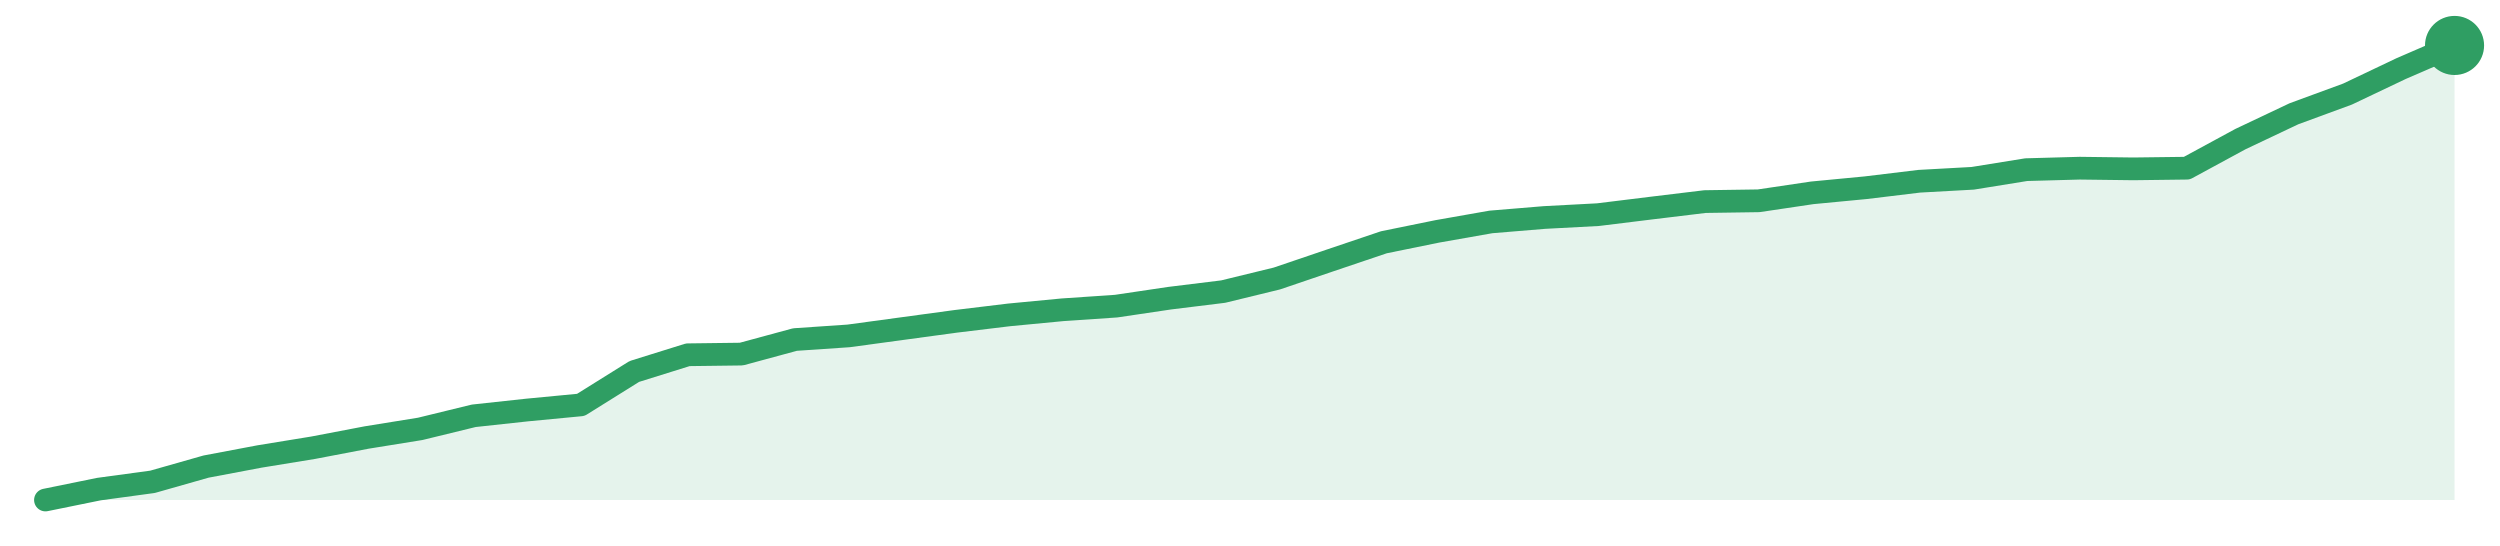
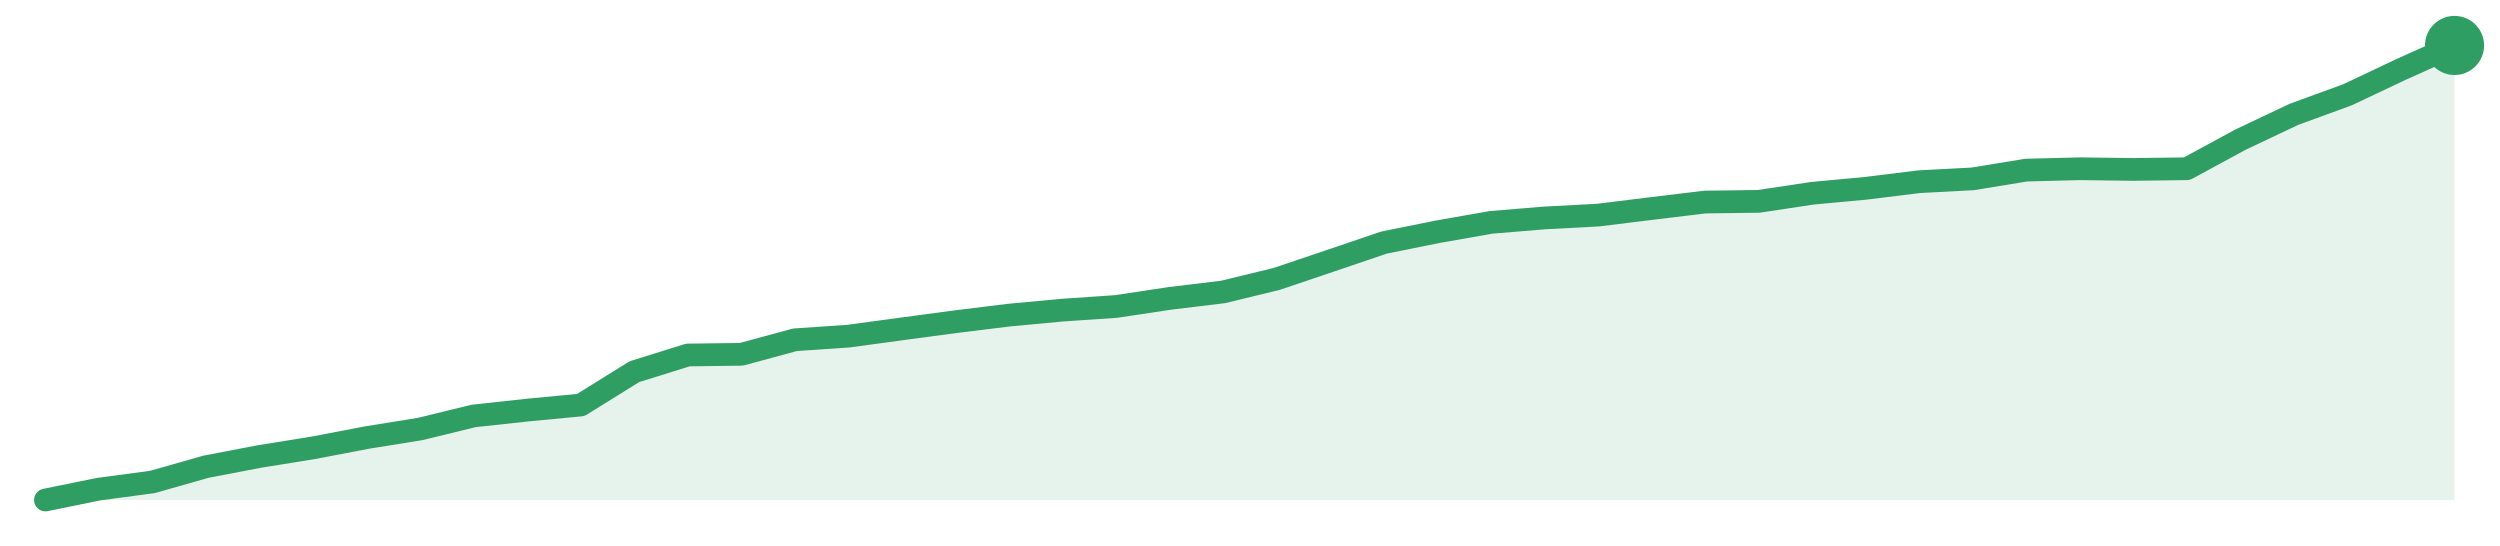
<svg xmlns="http://www.w3.org/2000/svg" width="220" height="48" viewBox="0 0 220 48" role="img" aria-label="trend">
-   <path d="M4.0,44.0 L4.0,44.0 L8.71,43.04 L13.42,42.4 L18.13,41.06 L22.84,40.17 L27.56,39.4 L32.27,38.5 L36.98,37.74 L41.69,36.59 L46.4,36.08 L51.11,35.63 L55.82,32.69 L60.53,31.22 L65.24,31.16 L69.96,29.88 L74.67,29.56 L79.38,28.92 L84.09,28.28 L88.8,27.71 L93.51,27.26 L98.22,26.94 L102.93,26.24 L107.64,25.66 L112.36,24.51 L117.07,22.91 L121.78,21.32 L126.49,20.36 L131.2,19.53 L135.91,19.14 L140.62,18.89 L145.33,18.31 L150.04,17.74 L154.76,17.67 L159.47,16.97 L164.18,16.52 L168.89,15.95 L173.6,15.69 L178.31,14.93 L183.02,14.8 L187.73,14.86 L192.44,14.8 L197.16,12.24 L201.87,10.01 L206.58,8.28 L211.29,6.04 L216.0,4.0 L216.0,44.0 Z" fill="#2f9e631f" />
-   <path d="M4.0,44.0 L8.71,43.04 L13.42,42.4 L18.13,41.06 L22.84,40.17 L27.56,39.4 L32.27,38.5 L36.98,37.74 L41.69,36.59 L46.4,36.08 L51.11,35.63 L55.82,32.69 L60.53,31.22 L65.24,31.16 L69.96,29.88 L74.67,29.56 L79.38,28.92 L84.09,28.28 L88.8,27.71 L93.51,27.26 L98.22,26.94 L102.93,26.24 L107.64,25.66 L112.36,24.51 L117.07,22.91 L121.78,21.32 L126.49,20.36 L131.2,19.53 L135.91,19.14 L140.62,18.89 L145.33,18.31 L150.04,17.74 L154.76,17.67 L159.47,16.97 L164.18,16.52 L168.89,15.95 L173.6,15.69 L178.31,14.93 L183.02,14.8 L187.73,14.86 L192.44,14.8 L197.16,12.24 L201.87,10.01 L206.58,8.28 L211.29,6.04 L216.0,4.0" fill="none" stroke="#2f9e63" stroke-width="2" stroke-linejoin="round" stroke-linecap="round" />
+   <path d="M4.0,44.0 L4.0,44.0 L8.71,43.04 L13.42,42.41 L18.13,41.07 L22.84,40.17 L27.56,39.41 L32.27,38.51 L36.98,37.75 L41.69,36.6 L46.4,36.09 L51.11,35.64 L55.82,32.71 L60.53,31.24 L65.24,31.18 L69.96,29.9 L74.67,29.58 L79.38,28.94 L84.09,28.31 L88.8,27.73 L93.51,27.29 L98.22,26.97 L102.93,26.26 L107.64,25.69 L112.36,24.54 L117.07,22.95 L121.78,21.35 L126.49,20.4 L131.2,19.57 L135.91,19.18 L140.62,18.93 L145.33,18.35 L150.04,17.78 L154.76,17.72 L159.47,17.01 L164.18,16.57 L168.89,15.99 L173.6,15.74 L178.31,14.97 L183.02,14.85 L187.73,14.91 L192.44,14.85 L197.16,12.29 L201.87,10.06 L206.58,8.34 L211.29,6.11 L216.0,4.0 L216.0,44.0 Z" fill="#2f9e631f" />
+   <path d="M4.0,44.0 L8.71,43.04 L13.42,42.41 L18.13,41.07 L22.84,40.17 L27.56,39.41 L32.27,38.51 L36.98,37.75 L41.69,36.6 L46.4,36.09 L51.11,35.64 L55.82,32.71 L60.53,31.24 L65.24,31.18 L69.96,29.9 L74.67,29.58 L79.38,28.94 L84.09,28.31 L88.8,27.73 L93.51,27.29 L98.22,26.97 L102.93,26.26 L107.64,25.69 L112.36,24.54 L117.07,22.95 L121.78,21.35 L126.49,20.4 L131.2,19.57 L135.91,19.18 L140.62,18.93 L145.33,18.35 L150.04,17.78 L154.76,17.72 L159.47,17.01 L164.18,16.57 L168.89,15.99 L173.6,15.74 L178.31,14.97 L183.02,14.85 L187.73,14.91 L192.44,14.85 L197.16,12.29 L201.87,10.06 L206.58,8.34 L211.29,6.11 L216.0,4.0" fill="none" stroke="#2f9e63" stroke-width="2" stroke-linejoin="round" stroke-linecap="round" />
  <circle cx="216.0" cy="4.0" r="2.6" fill="#2f9e63" />
</svg>
